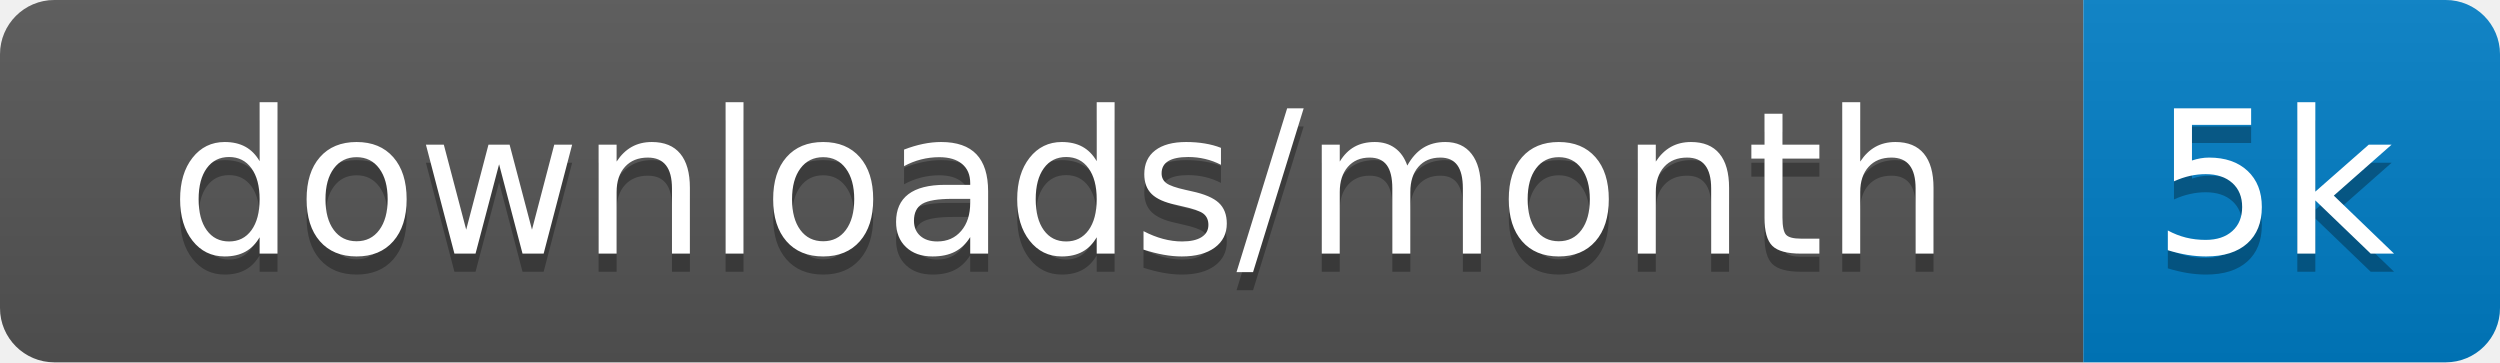
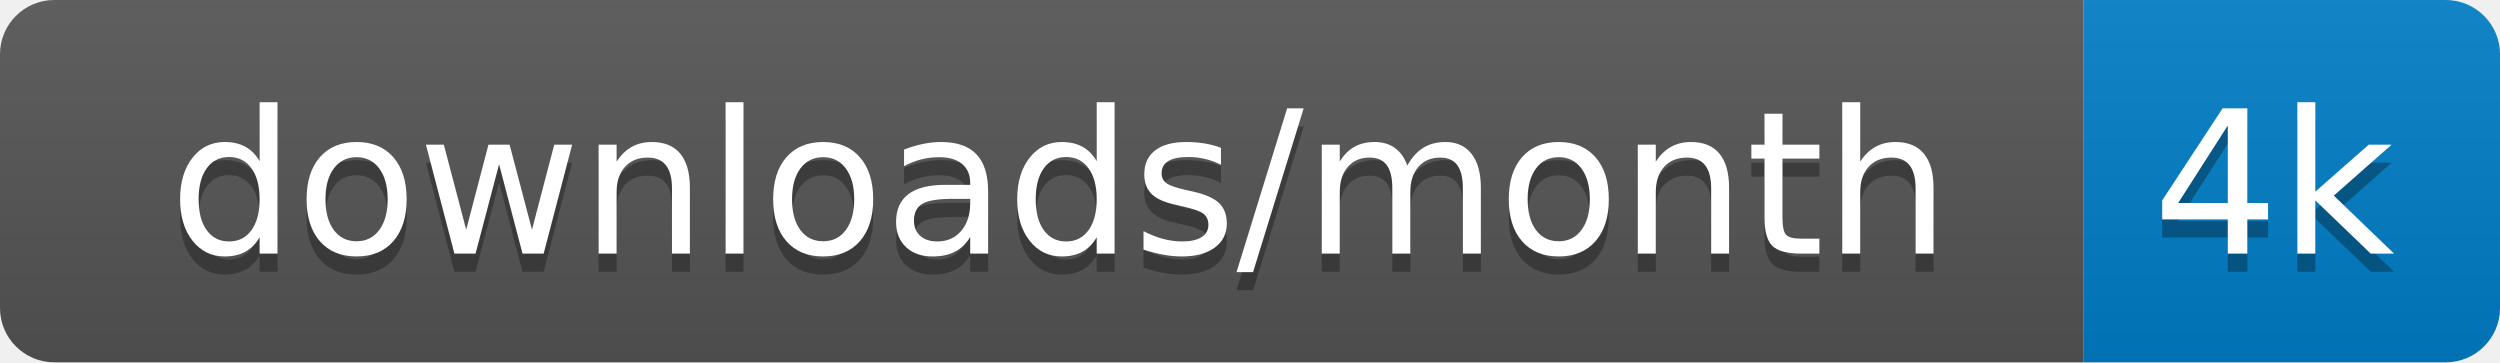
<svg xmlns="http://www.w3.org/2000/svg" xmlns:xlink="http://www.w3.org/1999/xlink" width="138" height="20">
  <linearGradient id="s" x2="0" y2="100%">
    <stop offset="0" stop-color="#bbb" stop-opacity=".1" />
    <stop offset="1" stop-opacity=".1" />
  </linearGradient>
  <clipPath id="r">
    <rect width="138" height="20" rx="3" fill="#fff" />
  </clipPath>
  <g clip-path="url(#r)" transform="scale(1)">
    <rect width="115" height="20" fill="#555" />
    <rect x="115" width="23" height="20" fill="#007ec6" />
    <rect width="138" height="20" fill="url(#s)" />
  </g>
  <g fill="#fff" text-anchor="middle" font-family="Verdana,Geneva,DejaVu Sans,sans-serif" text-rendering="geometricPrecision" font-size="110" transform="scale(1)">
    <image visibility="hidden" x="5" y="3" width="14" height="14" xlink:href="" />
    <text x="585" y="150" fill="#010101" fill-opacity=".3" transform="scale(.1)" textLength="1050">downloads/month</text>
    <text x="585" y="140" transform="scale(.1)" textLength="1050">downloads/month</text>
-     <text x="1255" y="150" fill="#010101" fill-opacity=".3" transform="scale(.1)" textLength="130">5k</text>
-     <text x="1255" y="140" transform="scale(.1)" textLength="130">5k</text>
+     <text x="1255" y="150" fill="#010101" fill-opacity=".3" transform="scale(.1)" textLength="130">4k</text>
+     <text x="1255" y="140" transform="scale(.1)" textLength="130">4k</text>
  </g>
</svg>
